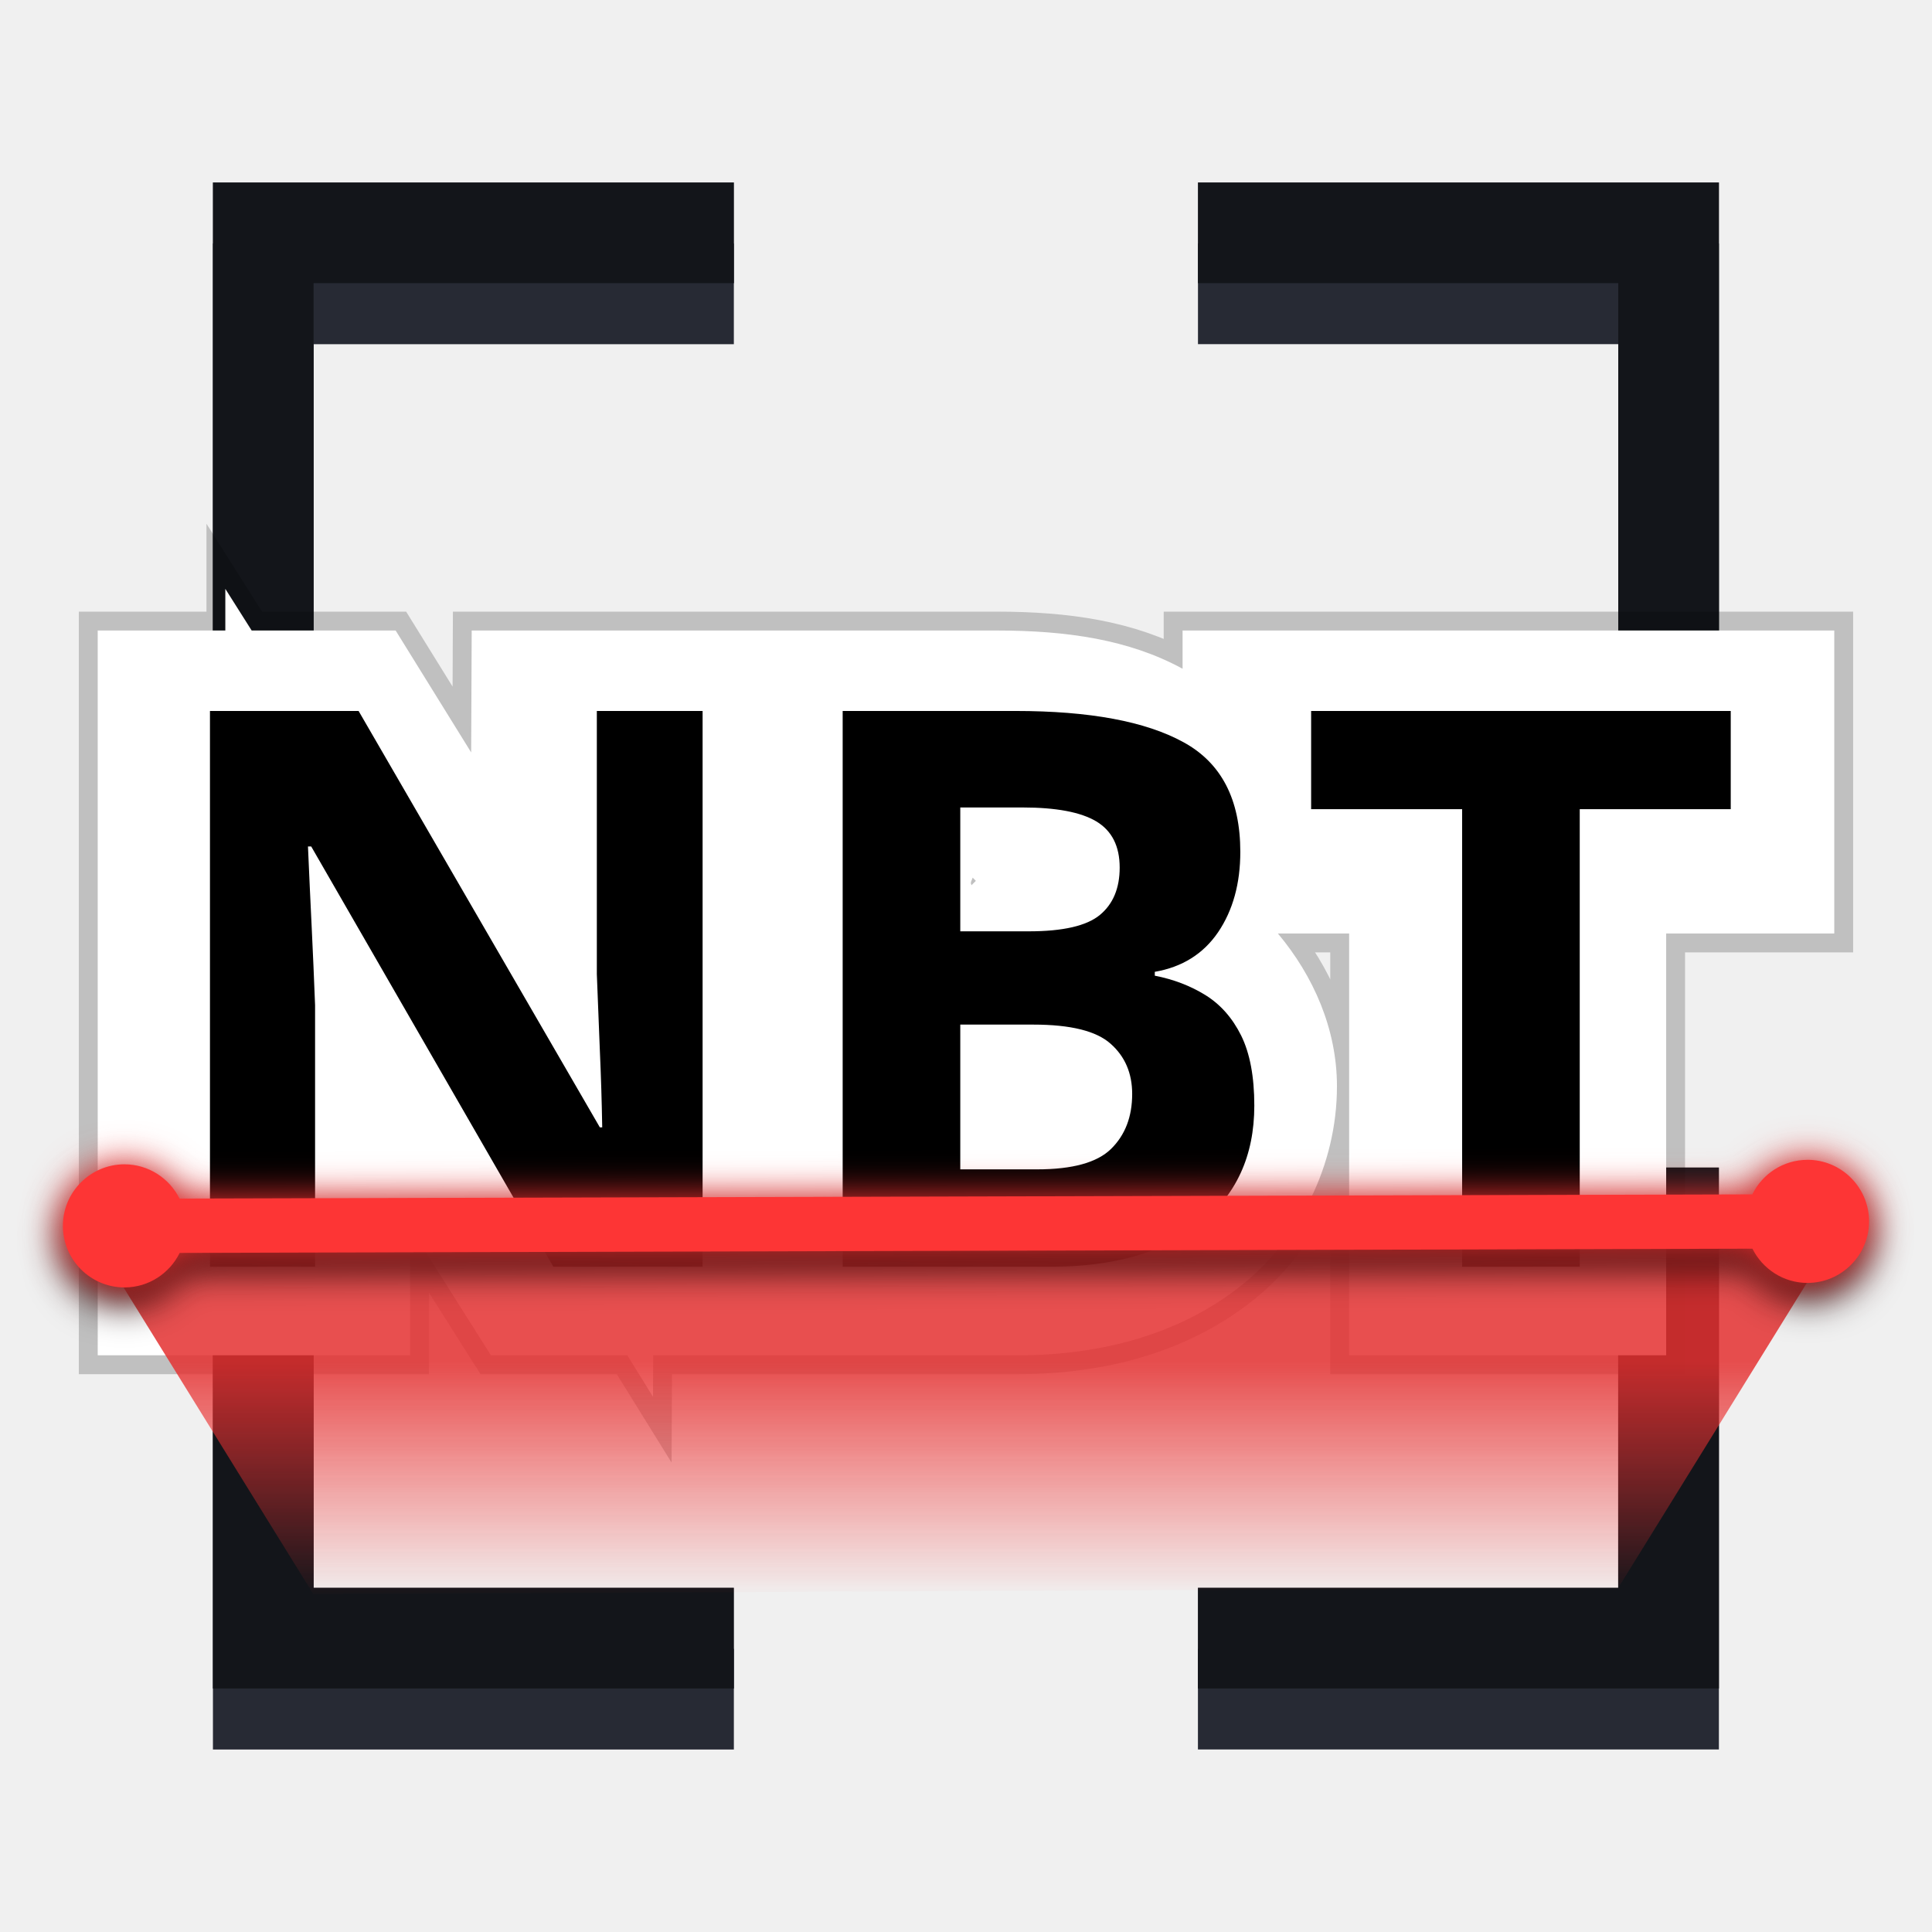
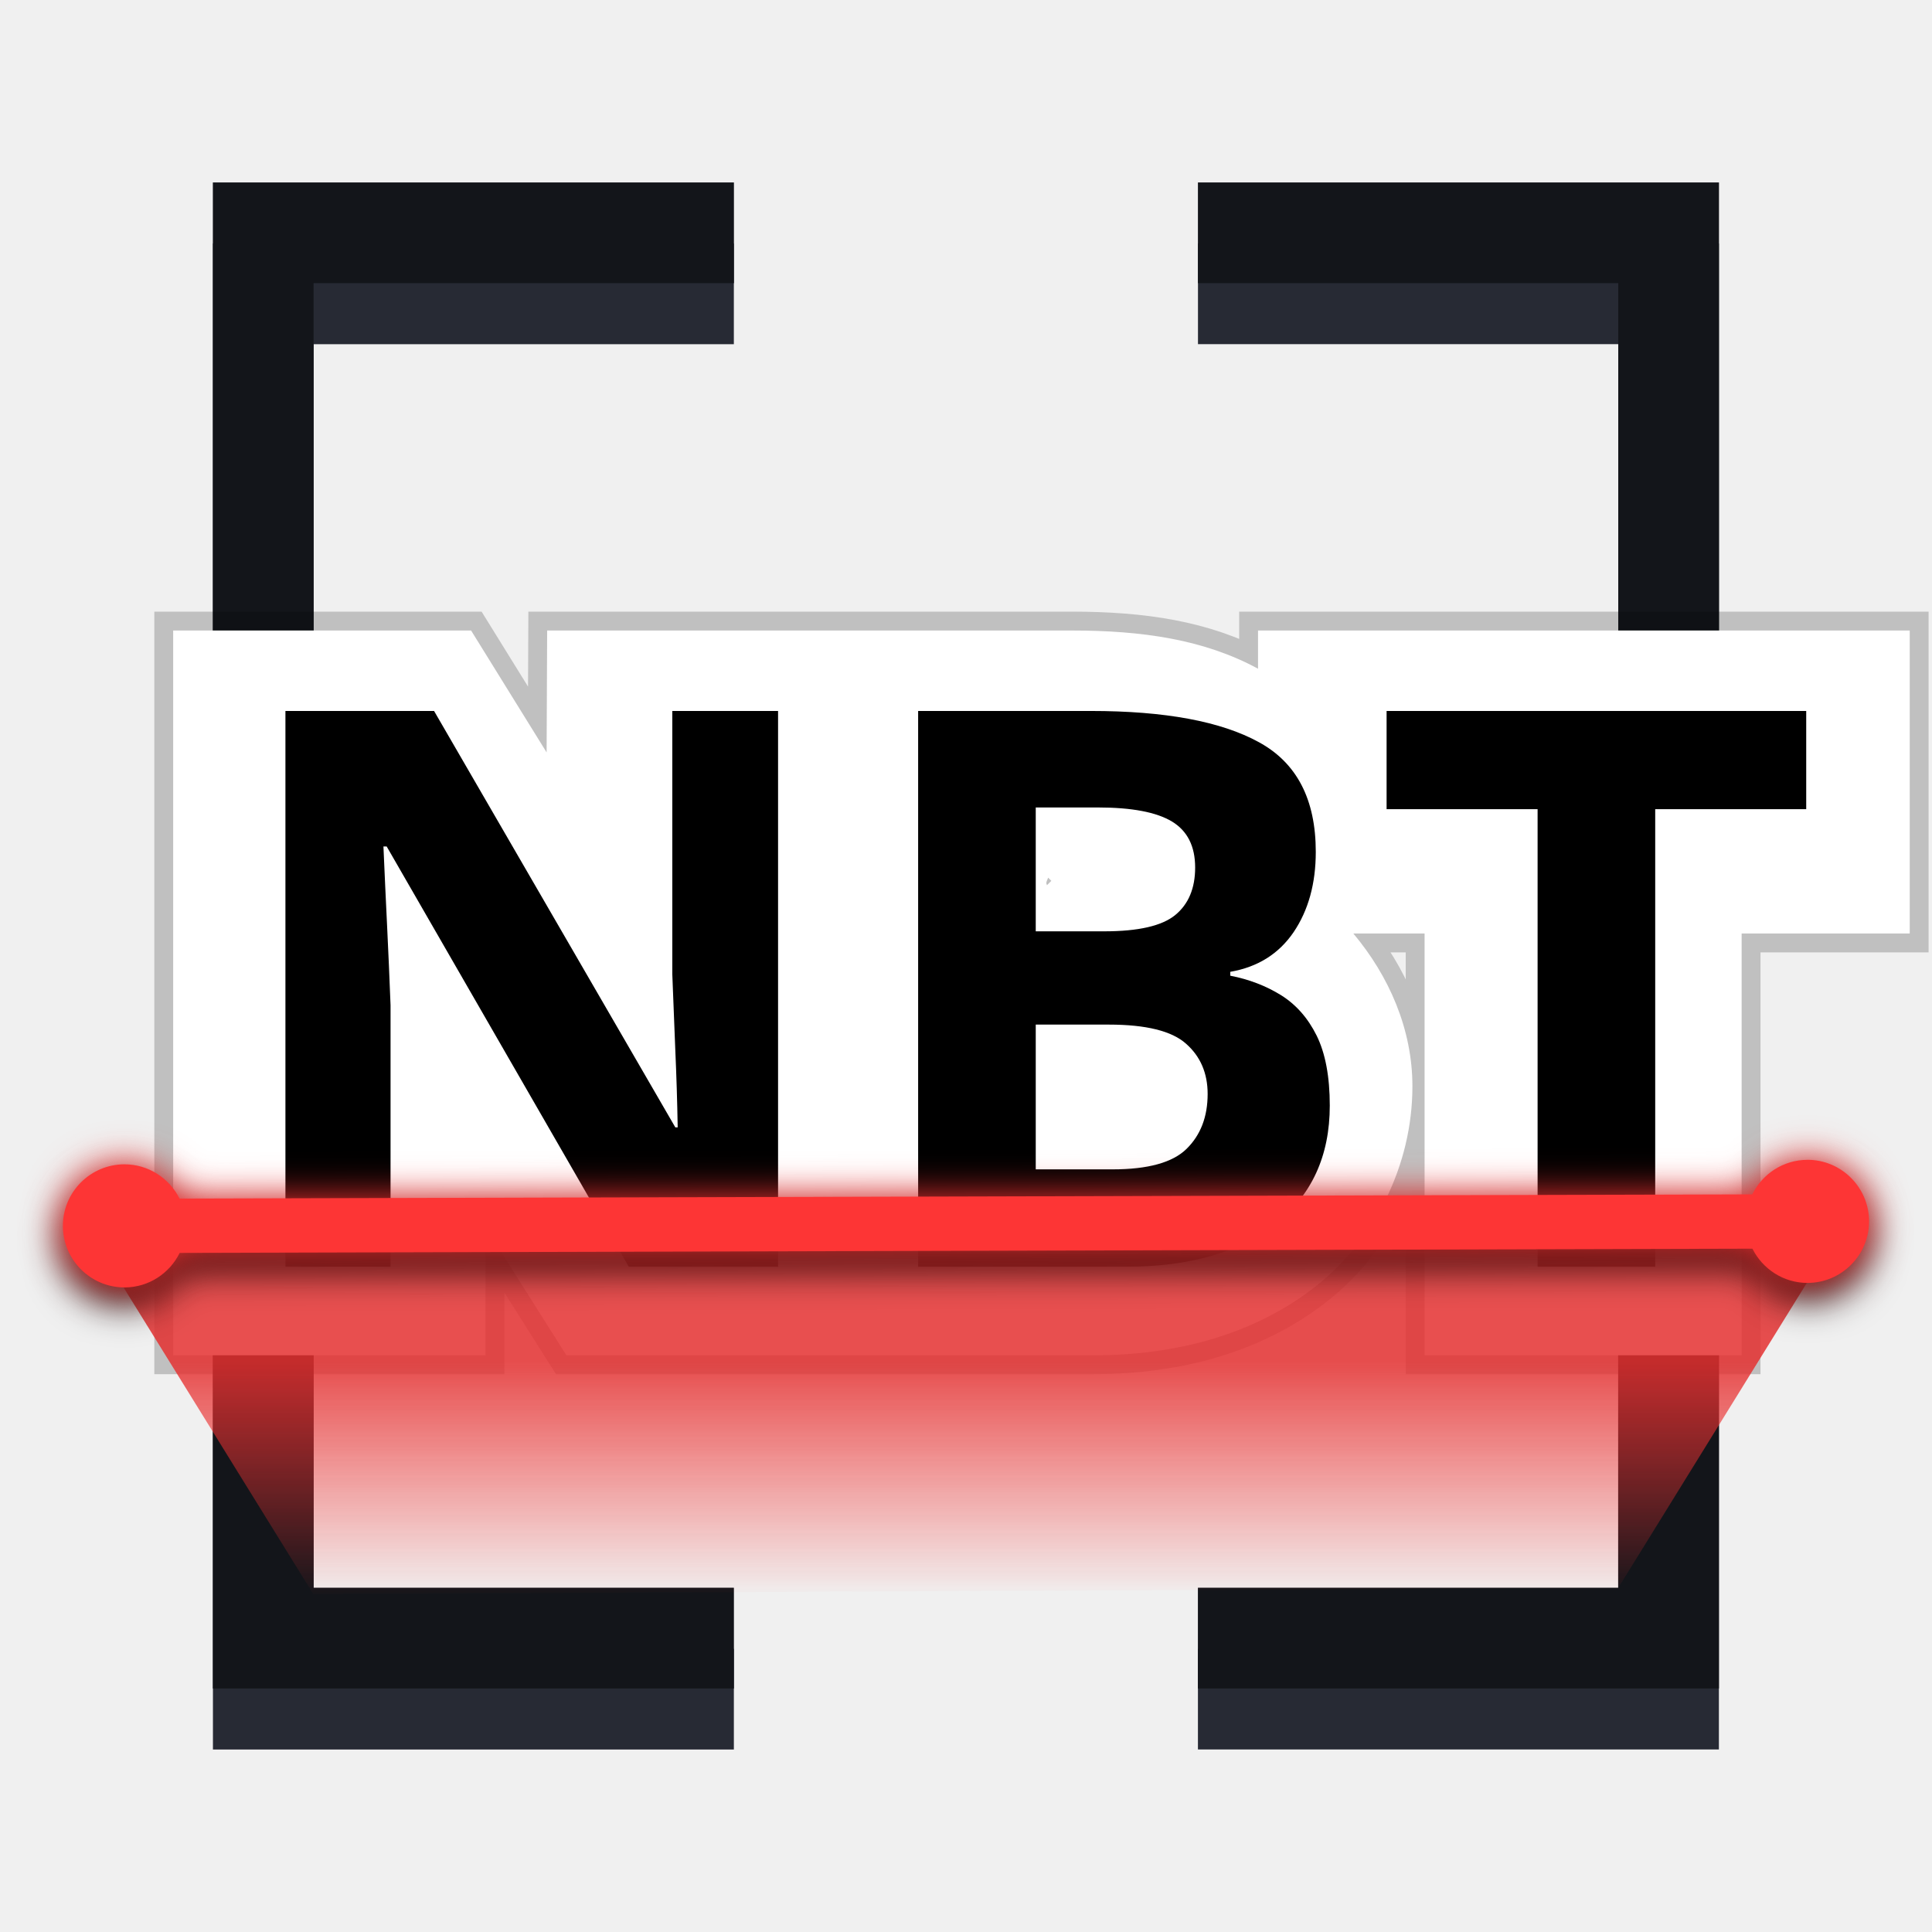
<svg xmlns="http://www.w3.org/2000/svg" width="512" height="512" version="1.1" viewBox="0 0 135.47 135.47">
  <defs>
    <linearGradient id="b" x1="969.23" x2="969.23" y1="1072.3" y2="907.22" gradientTransform="matrix(.09937 0 0 -.10031 -28.887 203.06)" gradientUnits="userSpaceOnUse">
      <stop stop-color="#e43030" offset="0" />
      <stop stop-color="#fd3535" stop-opacity="0" offset="1" />
    </linearGradient>
    <filter id="a" x="-.026" y="-.364" width="1.051" height="1.727" color-interpolation-filters="sRGB">
      <feGaussianBlur stdDeviation="1.293" />
    </filter>
  </defs>
  <path d="m14.931 17.074v36.527h7.057v-29.467h29.469v-7.059zm69.07 0v7.059h29.469v29.467h7.059v-36.527zm-69.07 69.072v36.527h36.527v-7.057h-29.469v-29.469zm98.536 0v29.469h-29.469v7.057h36.529v-36.527z" color="#000000" color-rendering="auto" dominant-baseline="auto" fill="#272a34" image-rendering="auto" shape-rendering="auto" solid-color="#000000" stop-color="#000000" stroke-width=".887" style="font-feature-settings:normal;font-variant-alternates:normal;font-variant-caps:normal;font-variant-east-asian:normal;font-variant-ligatures:normal;font-variant-numeric:normal;font-variant-position:normal;font-variation-settings:normal;inline-size:0;isolation:auto;mix-blend-mode:normal;shape-margin:0;shape-padding:0;text-decoration-color:#000000;text-decoration-line:none;text-decoration-style:solid;text-indent:0;text-orientation:mixed;text-transform:none;white-space:normal" />
  <path d="m14.931 12.794v36.526h7.057v-29.466h29.469v-7.059h-36.525zm69.07 0v7.059h29.469v29.466h7.059v-36.525h-36.528zm-69.07 69.072v36.526h36.525v-7.057h-29.469v-29.469h-7.057zm98.536 0v29.47h-29.469v7.057h36.528v-36.525h-7.059z" color="#000000" color-rendering="auto" dominant-baseline="auto" fill="#272a34" image-rendering="auto" shape-rendering="auto" solid-color="#000000" stop-color="#000000" stroke-width=".235" style="font-feature-settings:normal;font-variant-alternates:normal;font-variant-caps:normal;font-variant-east-asian:normal;font-variant-ligatures:normal;font-variant-numeric:normal;font-variant-position:normal;font-variation-settings:normal;inline-size:0;isolation:auto;mix-blend-mode:normal;shape-margin:0;shape-padding:0;text-decoration-color:#000000;text-decoration-line:none;text-decoration-style:solid;text-indent:0;text-orientation:mixed;text-transform:none;white-space:normal" />
  <path d="m14.931 12.794v36.526h7.057v-29.466h29.469v-7.059h-36.525zm69.07 0v7.059h29.469v29.466h7.059v-36.525h-36.528zm-69.07 69.072v36.526h36.525v-7.057h-29.469v-29.469h-7.057zm98.536 0v29.47h-29.469v7.057h36.528v-36.525h-7.059z" color="#000000" color-rendering="auto" dominant-baseline="auto" image-rendering="auto" opacity=".5" shape-rendering="auto" solid-color="#000000" stop-color="#000000" stroke-width=".235" style="font-feature-settings:normal;font-variant-alternates:normal;font-variant-caps:normal;font-variant-east-asian:normal;font-variant-ligatures:normal;font-variant-numeric:normal;font-variant-position:normal;font-variation-settings:normal;inline-size:0;isolation:auto;mix-blend-mode:normal;shape-margin:0;shape-padding:0;text-decoration-color:#000000;text-decoration-line:none;text-decoration-style:solid;text-indent:0;text-orientation:mixed;text-transform:none;white-space:normal" />
-   <g transform="matrix(.96667 0 0 .96667 2.484 4.1467)">
-     <path d="m13.775 38.424v3.021h-9.257v52.575h22.658v-9.285l5.864 9.285h9.892l1.866 3.011 0.014-3.011h26.469c6.101 0 11.706-1.56 16.043-4.948 4.337-3.388 7.085-8.821 7.085-14.565 0-4.135-1.693-7.992-4.285-11.083h5.168v30.596h22.997v-30.596h12.193v-21.979h-47.271v2.773c-3.902-2.12-8.397-2.773-13.509-2.773h-38.056l-0.039 8.843-5.478-8.843h-10.444zm54.208 20.947 0.233 0.233-0.317 0.317c-0.004-0.046-0.046-0.105-0.046-0.149 0-0.138 0.095-0.261 0.129-0.401z" color="#000000" color-rendering="auto" dominant-baseline="auto" fill="none" image-rendering="auto" opacity=".2" shape-rendering="auto" solid-color="#000000" stop-color="#000000" stroke="#000" stroke-width="2.737" style="font-feature-settings:normal;font-variant-alternates:normal;font-variant-caps:normal;font-variant-east-asian:normal;font-variant-ligatures:normal;font-variant-numeric:normal;font-variant-position:normal;font-variation-settings:normal;inline-size:0;isolation:auto;mix-blend-mode:normal;shape-margin:0;shape-padding:0;text-decoration-color:#000000;text-decoration-line:none;text-decoration-style:solid;text-indent:0;text-orientation:mixed;text-transform:none;white-space:normal" />
-     <path d="m13.775 38.424v3.021h-9.257v52.575h22.658v-9.285l5.864 9.285h9.892l1.866 3.011 0.014-3.011h26.469c6.101 0 11.706-1.56 16.043-4.948 4.337-3.388 7.085-8.821 7.085-14.565 0-4.135-1.693-7.992-4.285-11.083h5.168v30.596h22.997v-30.596h12.193v-21.979h-47.271v2.773c-3.902-2.12-8.397-2.773-13.509-2.773h-38.056l-0.039 8.843-5.478-8.843h-10.444zm54.208 20.947 0.233 0.233-0.317 0.317c-0.004-0.046-0.046-0.105-0.046-0.149 0-0.138 0.095-0.261 0.129-0.401z" color="#000000" color-rendering="auto" dominant-baseline="auto" fill="#fff" image-rendering="auto" shape-rendering="auto" solid-color="#000000" stop-color="#000000" style="font-feature-settings:normal;font-variant-alternates:normal;font-variant-caps:normal;font-variant-east-asian:normal;font-variant-ligatures:normal;font-variant-numeric:normal;font-variant-position:normal;font-variation-settings:normal;inline-size:0;isolation:auto;mix-blend-mode:normal;shape-margin:0;shape-padding:0;text-decoration-color:#000000;text-decoration-line:none;text-decoration-style:solid;text-indent:0;text-orientation:mixed;text-transform:none;white-space:normal" />
+   <g transform="matrix(.96667 0 0 .96667 7.7758 4.1467)">
+     <path d="m4.518 41.445v52.575h22.658v-9.285l5.864 9.285h38.24c6.101 0 11.706-1.56 16.043-4.948 4.337-3.388 7.085-8.821 7.085-14.565 0-4.135-1.693-7.992-4.285-11.083h5.168v30.596h22.997v-30.596h12.193v-21.979h-47.271v2.773c-3.902-2.12-8.397-2.773-13.509-2.773h-38.056l-0.039 8.843-5.478-8.843zm63.465 17.926 0.233 0.233-0.317 0.317c-0.004-0.046-0.046-0.105-0.046-0.149 0-0.138 0.095-0.261 0.129-0.401z" color="#000000" color-rendering="auto" dominant-baseline="auto" fill="none" image-rendering="auto" opacity=".2" shape-rendering="auto" solid-color="#000000" stop-color="#000000" stroke="#000" stroke-width="2.737" style="font-feature-settings:normal;font-variant-alternates:normal;font-variant-caps:normal;font-variant-east-asian:normal;font-variant-ligatures:normal;font-variant-numeric:normal;font-variant-position:normal;font-variation-settings:normal;inline-size:0;isolation:auto;mix-blend-mode:normal;shape-margin:0;shape-padding:0;text-decoration-color:#000000;text-decoration-line:none;text-decoration-style:solid;text-indent:0;text-orientation:mixed;text-transform:none;white-space:normal" />
+     <path d="m4.518 41.445v52.575h22.658v-9.285l5.864 9.285h38.24c6.101 0 11.706-1.56 16.043-4.948 4.337-3.388 7.085-8.821 7.085-14.565 0-4.135-1.693-7.992-4.285-11.083h5.168v30.596h22.997v-30.596h12.193v-21.979h-47.271v2.773c-3.902-2.12-8.397-2.773-13.509-2.773h-38.056l-0.039 8.843-5.478-8.843zm63.465 17.926 0.233 0.233-0.317 0.317c-0.004-0.046-0.046-0.105-0.046-0.149 0-0.138 0.095-0.261 0.129-0.401z" color="#000000" color-rendering="auto" dominant-baseline="auto" fill="#fff" image-rendering="auto" shape-rendering="auto" solid-color="#000000" stop-color="#000000" style="font-feature-settings:normal;font-variant-alternates:normal;font-variant-caps:normal;font-variant-east-asian:normal;font-variant-ligatures:normal;font-variant-numeric:normal;font-variant-position:normal;font-variation-settings:normal;inline-size:0;isolation:auto;mix-blend-mode:normal;shape-margin:0;shape-padding:0;text-decoration-color:#000000;text-decoration-line:none;text-decoration-style:solid;text-indent:0;text-orientation:mixed;text-transform:none;white-space:normal" />
    <text x="7.583" y="87.595" fill="#000000" font-family="sans-serif" font-size="56.45px" stroke-width="1.411" style="line-height:1.25" xml:space="preserve">
      <tspan x="7.583" y="87.595" fill="#000000" font-family="Cantarell" font-weight="800" stroke-width="1.411">NBT</tspan>
    </text>
  </g>
  <path d="m21.971 111.78-15.942-25.764 123.25-0.243-15.809 25.567z" fill="url(#b)" fill-rule="evenodd" opacity=".85" stroke-width=".405" />
  <path transform="matrix(1.0486 0 0 1.0486 -183.63 -16.967)" d="m295.97 94.794c-1.616 4e-3 -3.012 0.948-3.682 2.311l-105.17 0.281c-0.677-1.358-2.079-2.295-3.695-2.29-2.267 6e-3 -4.112 1.859-4.106 4.127 6e-3 2.267 1.861 4.112 4.129 4.106 1.615-4e-3 3.012-0.948 3.682-2.31l105.17-0.282c0.677 1.357 2.078 2.294 3.693 2.29 2.267-6e-3 4.113-1.859 4.107-4.127-6e-3 -2.267-1.86-4.112-4.127-4.106z" color="#000000" color-rendering="auto" dominant-baseline="auto" filter="url(#a)" image-rendering="auto" shape-rendering="auto" solid-color="#000000" stop-color="#000000" style="font-feature-settings:normal;font-variant-alternates:normal;font-variant-caps:normal;font-variant-east-asian:normal;font-variant-ligatures:normal;font-variant-numeric:normal;font-variant-position:normal;font-variation-settings:normal;inline-size:0;isolation:auto;mix-blend-mode:normal;shape-margin:0;shape-padding:0;text-decoration-color:#000000;text-decoration-line:none;text-decoration-style:solid;text-indent:0;text-orientation:mixed;text-transform:none;white-space:normal" />
  <path transform="matrix(1.0486 0 0 1.0486 -183.63 -16.967)" d="m295.97 93.736c-1.616 4e-3 -3.012 0.948-3.682 2.311l-105.17 0.281c-0.677-1.358-2.079-2.295-3.695-2.29-2.267 6e-3 -4.112 1.859-4.106 4.127 6e-3 2.267 1.861 4.112 4.129 4.106 1.615-4e-3 3.012-0.948 3.682-2.31l105.17-0.282c0.677 1.357 2.078 2.294 3.693 2.29 2.267-6e-3 4.113-1.859 4.107-4.127-6e-3 -2.267-1.86-4.112-4.127-4.106z" color="#000000" color-rendering="auto" dominant-baseline="auto" fill="#fd3535" filter="url(#a)" image-rendering="auto" shape-rendering="auto" solid-color="#000000" stop-color="#000000" style="font-feature-settings:normal;font-variant-alternates:normal;font-variant-caps:normal;font-variant-east-asian:normal;font-variant-ligatures:normal;font-variant-numeric:normal;font-variant-position:normal;font-variation-settings:normal;inline-size:0;isolation:auto;mix-blend-mode:normal;shape-margin:0;shape-padding:0;text-decoration-color:#000000;text-decoration-line:none;text-decoration-style:solid;text-indent:0;text-orientation:mixed;text-transform:none;white-space:normal" />
  <path d="m126.73 81.326c-1.694 0.004-3.159 0.994-3.861 2.423l-110.28 0.294c-0.71-1.424-2.181-2.406-3.874-2.402-2.378 0.006-4.312 1.95-4.306 4.327 0.006 2.378 1.952 4.312 4.329 4.306 1.694-0.004 3.158-0.994 3.861-2.422l110.28-0.296c0.71 1.423 2.179 2.406 3.872 2.401 2.378-0.006 4.312-1.95 4.306-4.327-6e-3 -2.378-1.95-4.312-4.328-4.306z" color="#000000" color-rendering="auto" dominant-baseline="auto" fill="#fd3535" image-rendering="auto" shape-rendering="auto" solid-color="#000000" stop-color="#000000" stroke-width="1.049" style="font-feature-settings:normal;font-variant-alternates:normal;font-variant-caps:normal;font-variant-east-asian:normal;font-variant-ligatures:normal;font-variant-numeric:normal;font-variant-position:normal;font-variation-settings:normal;inline-size:0;isolation:auto;mix-blend-mode:normal;shape-margin:0;shape-padding:0;text-decoration-color:#000000;text-decoration-line:none;text-decoration-style:solid;text-indent:0;text-orientation:mixed;text-transform:none;white-space:normal" />
</svg>
